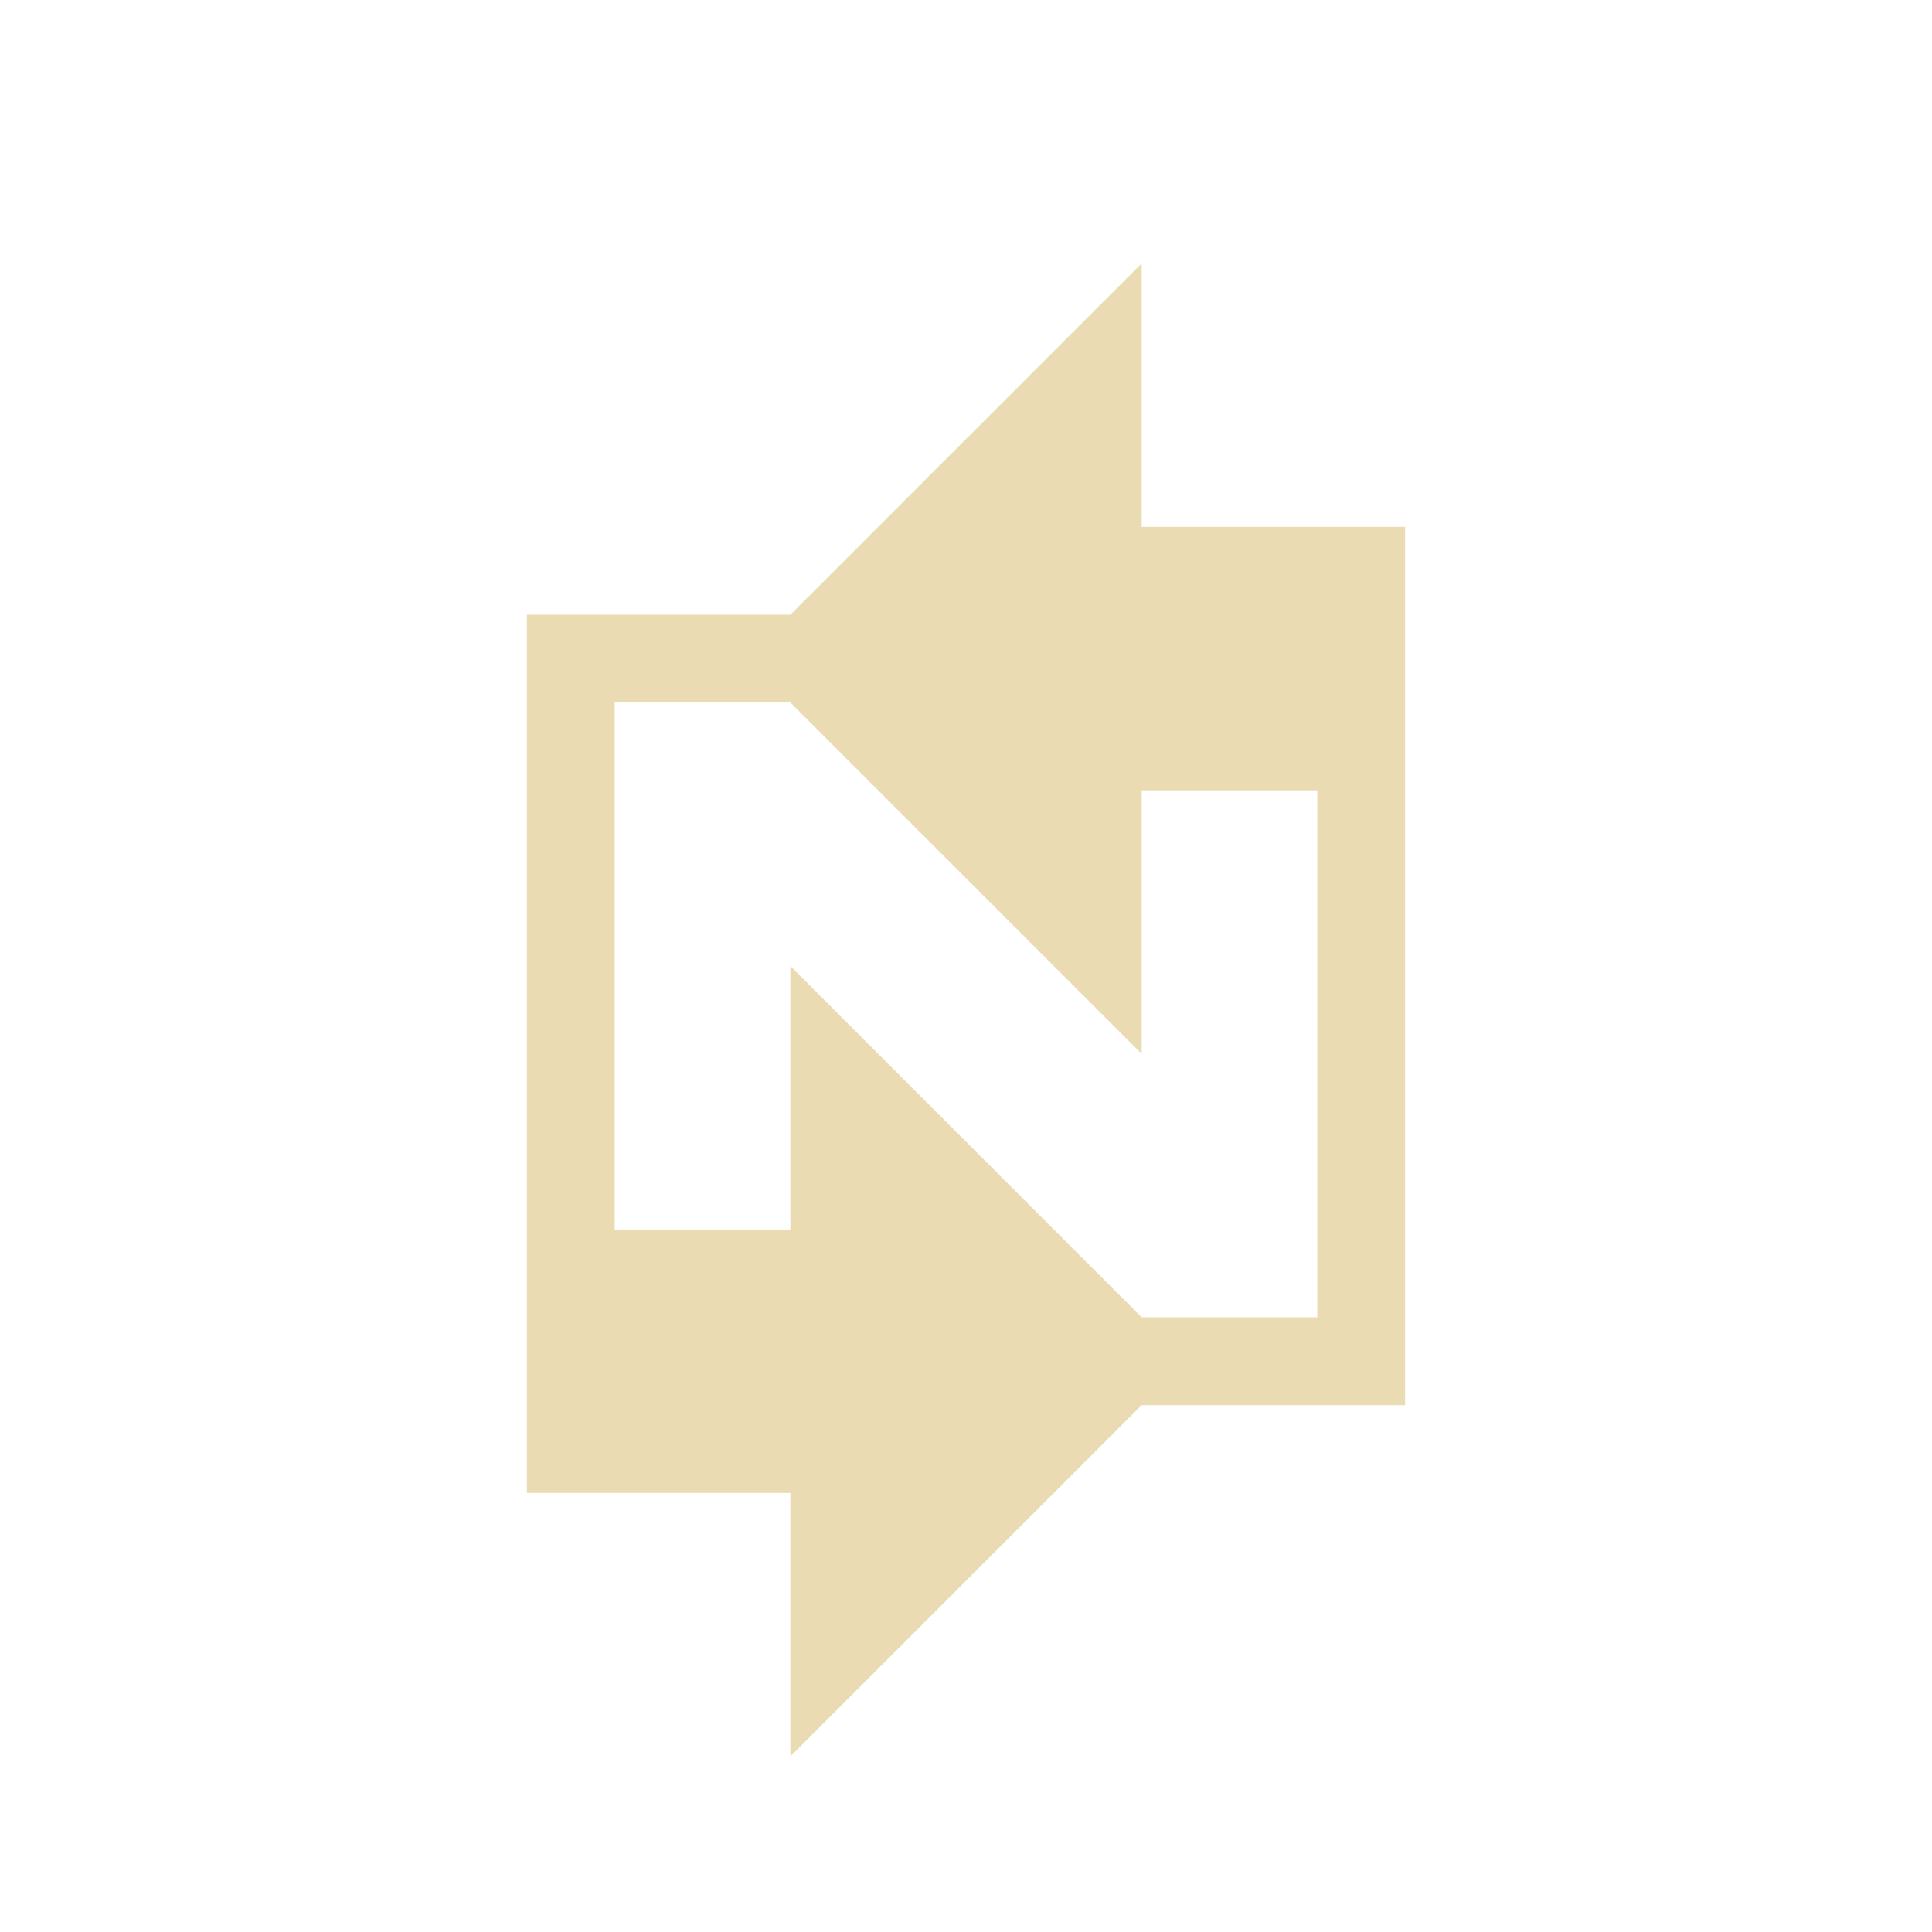
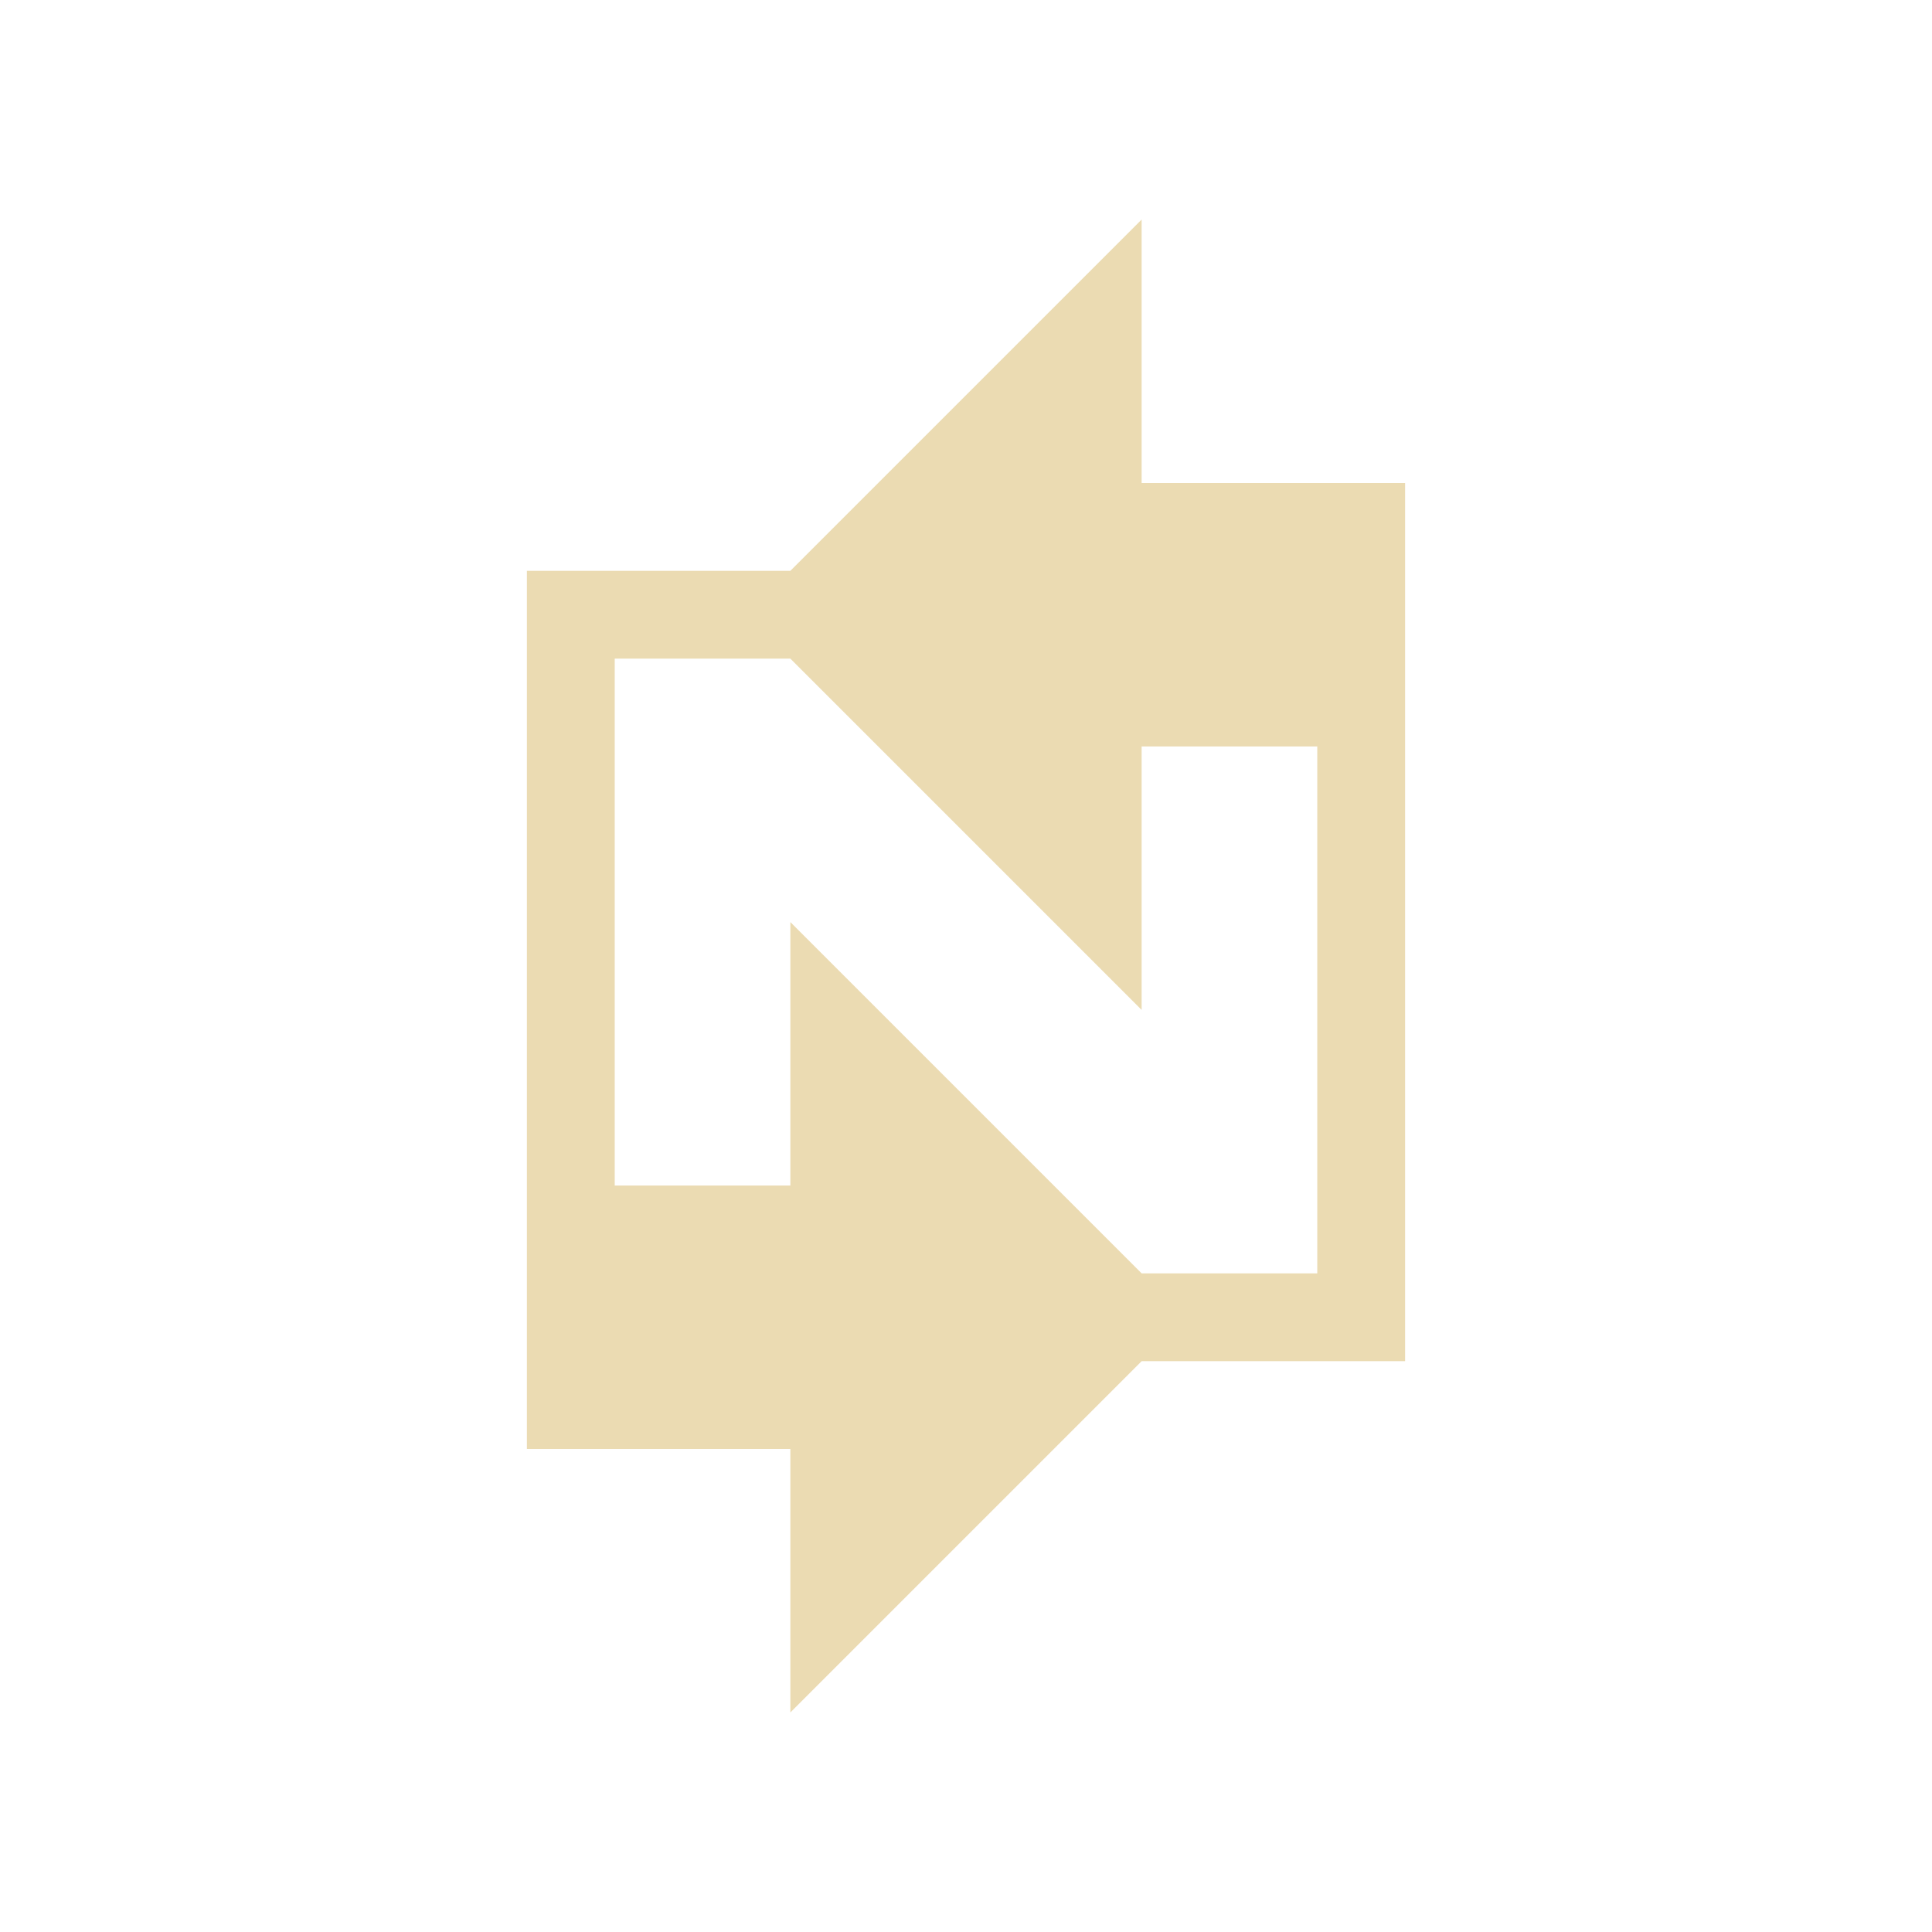
<svg xmlns="http://www.w3.org/2000/svg" width="22" height="22" version="1">
  <defs>
-     <style id="current-color-scheme" type="text/css">
-    .ColorScheme-Text { color:#ebdbb2; } .ColorScheme-Highlight { color:#458588; }
-   </style>
+     <style id="current-color-scheme" type="text/css">.ColorScheme-Text { color:#ebdbb2; } .ColorScheme-Highlight { color:#458588; } .ColorScheme-NeutralText { color:#fe8019; } .ColorScheme-PositiveText { color:#689d6a; } .ColorScheme-NegativeText { color:#fb4934; }</style>
  </defs>
-   <path style="fill:currentColor" class="ColorScheme-Text" d="M 13,3 9,7 H 6 V 17 H 9 V 20 L 13,16 H 16 V 6 H 13 Z M 7,8 H 9 L 13,12 V 9 H 15 V 15 H 13 L 9,11 V 14 H 7 Z" />
+   <path class="ColorScheme-Text" d="m13 2.5-4 4h-3v10h3v3l4-4h3v-10h-3zm-6 5h2l4 4v-3h2v6h-2l-4-4v3h-2z" fill="currentColor" />
</svg>
